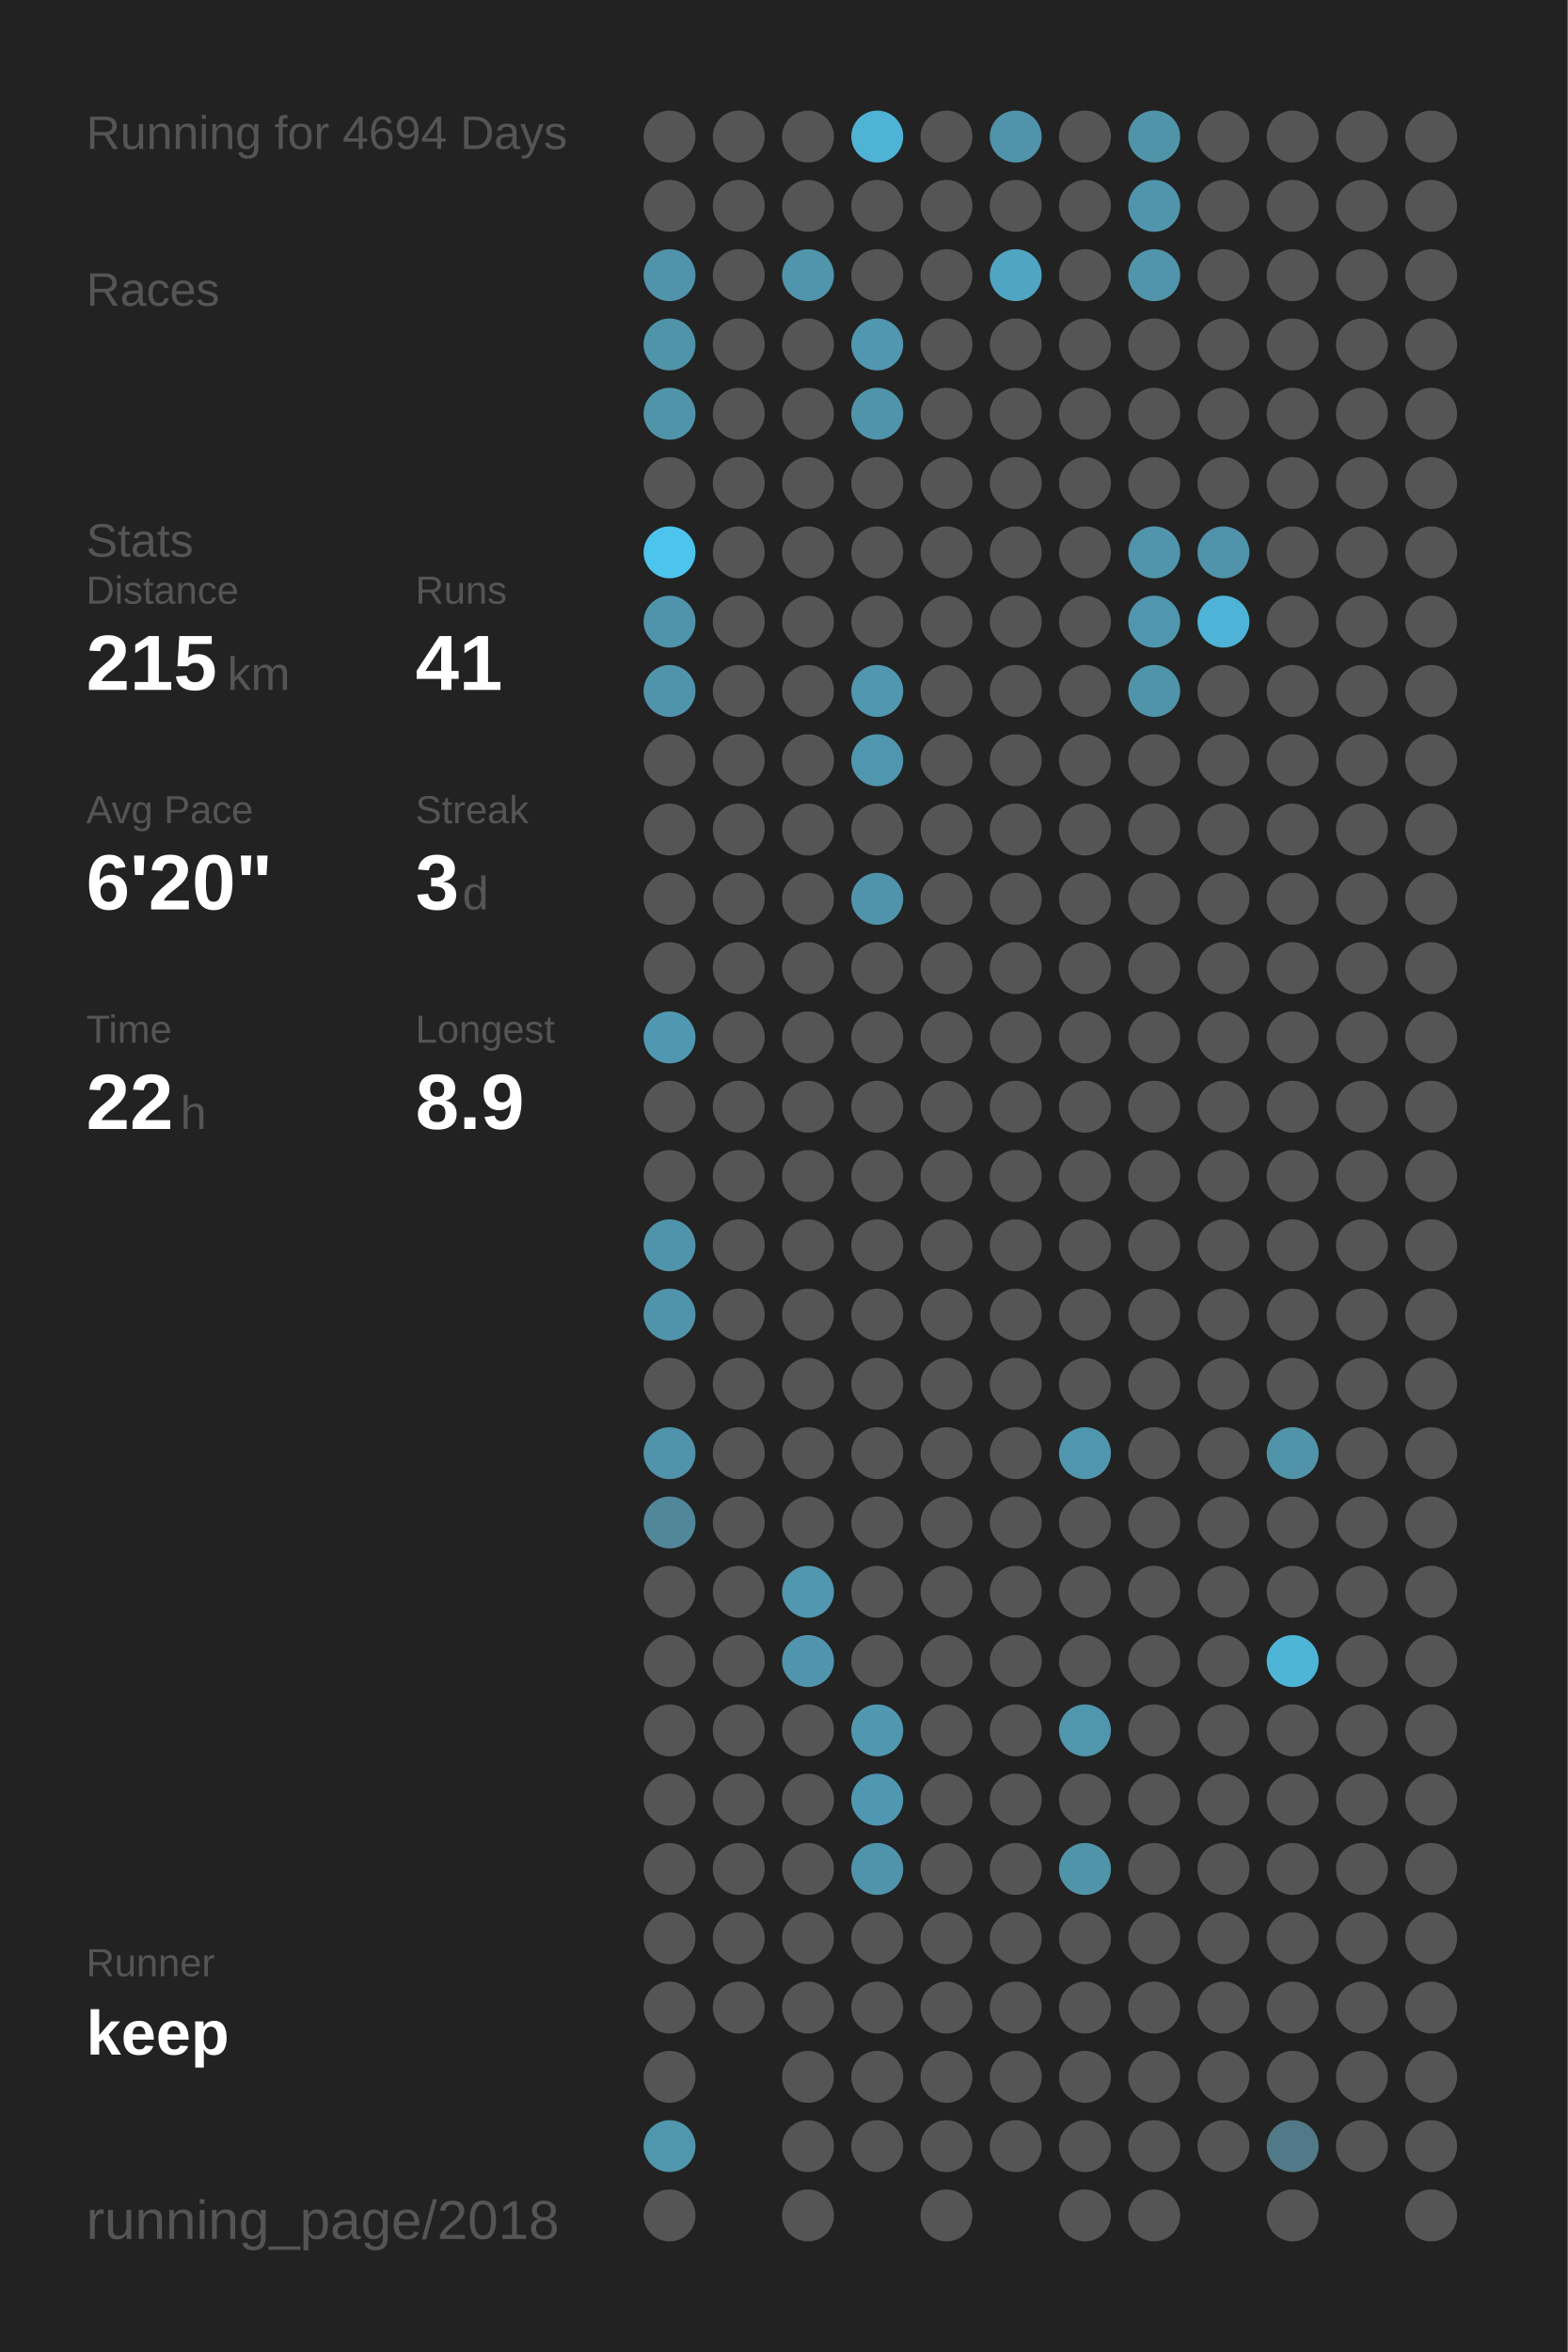
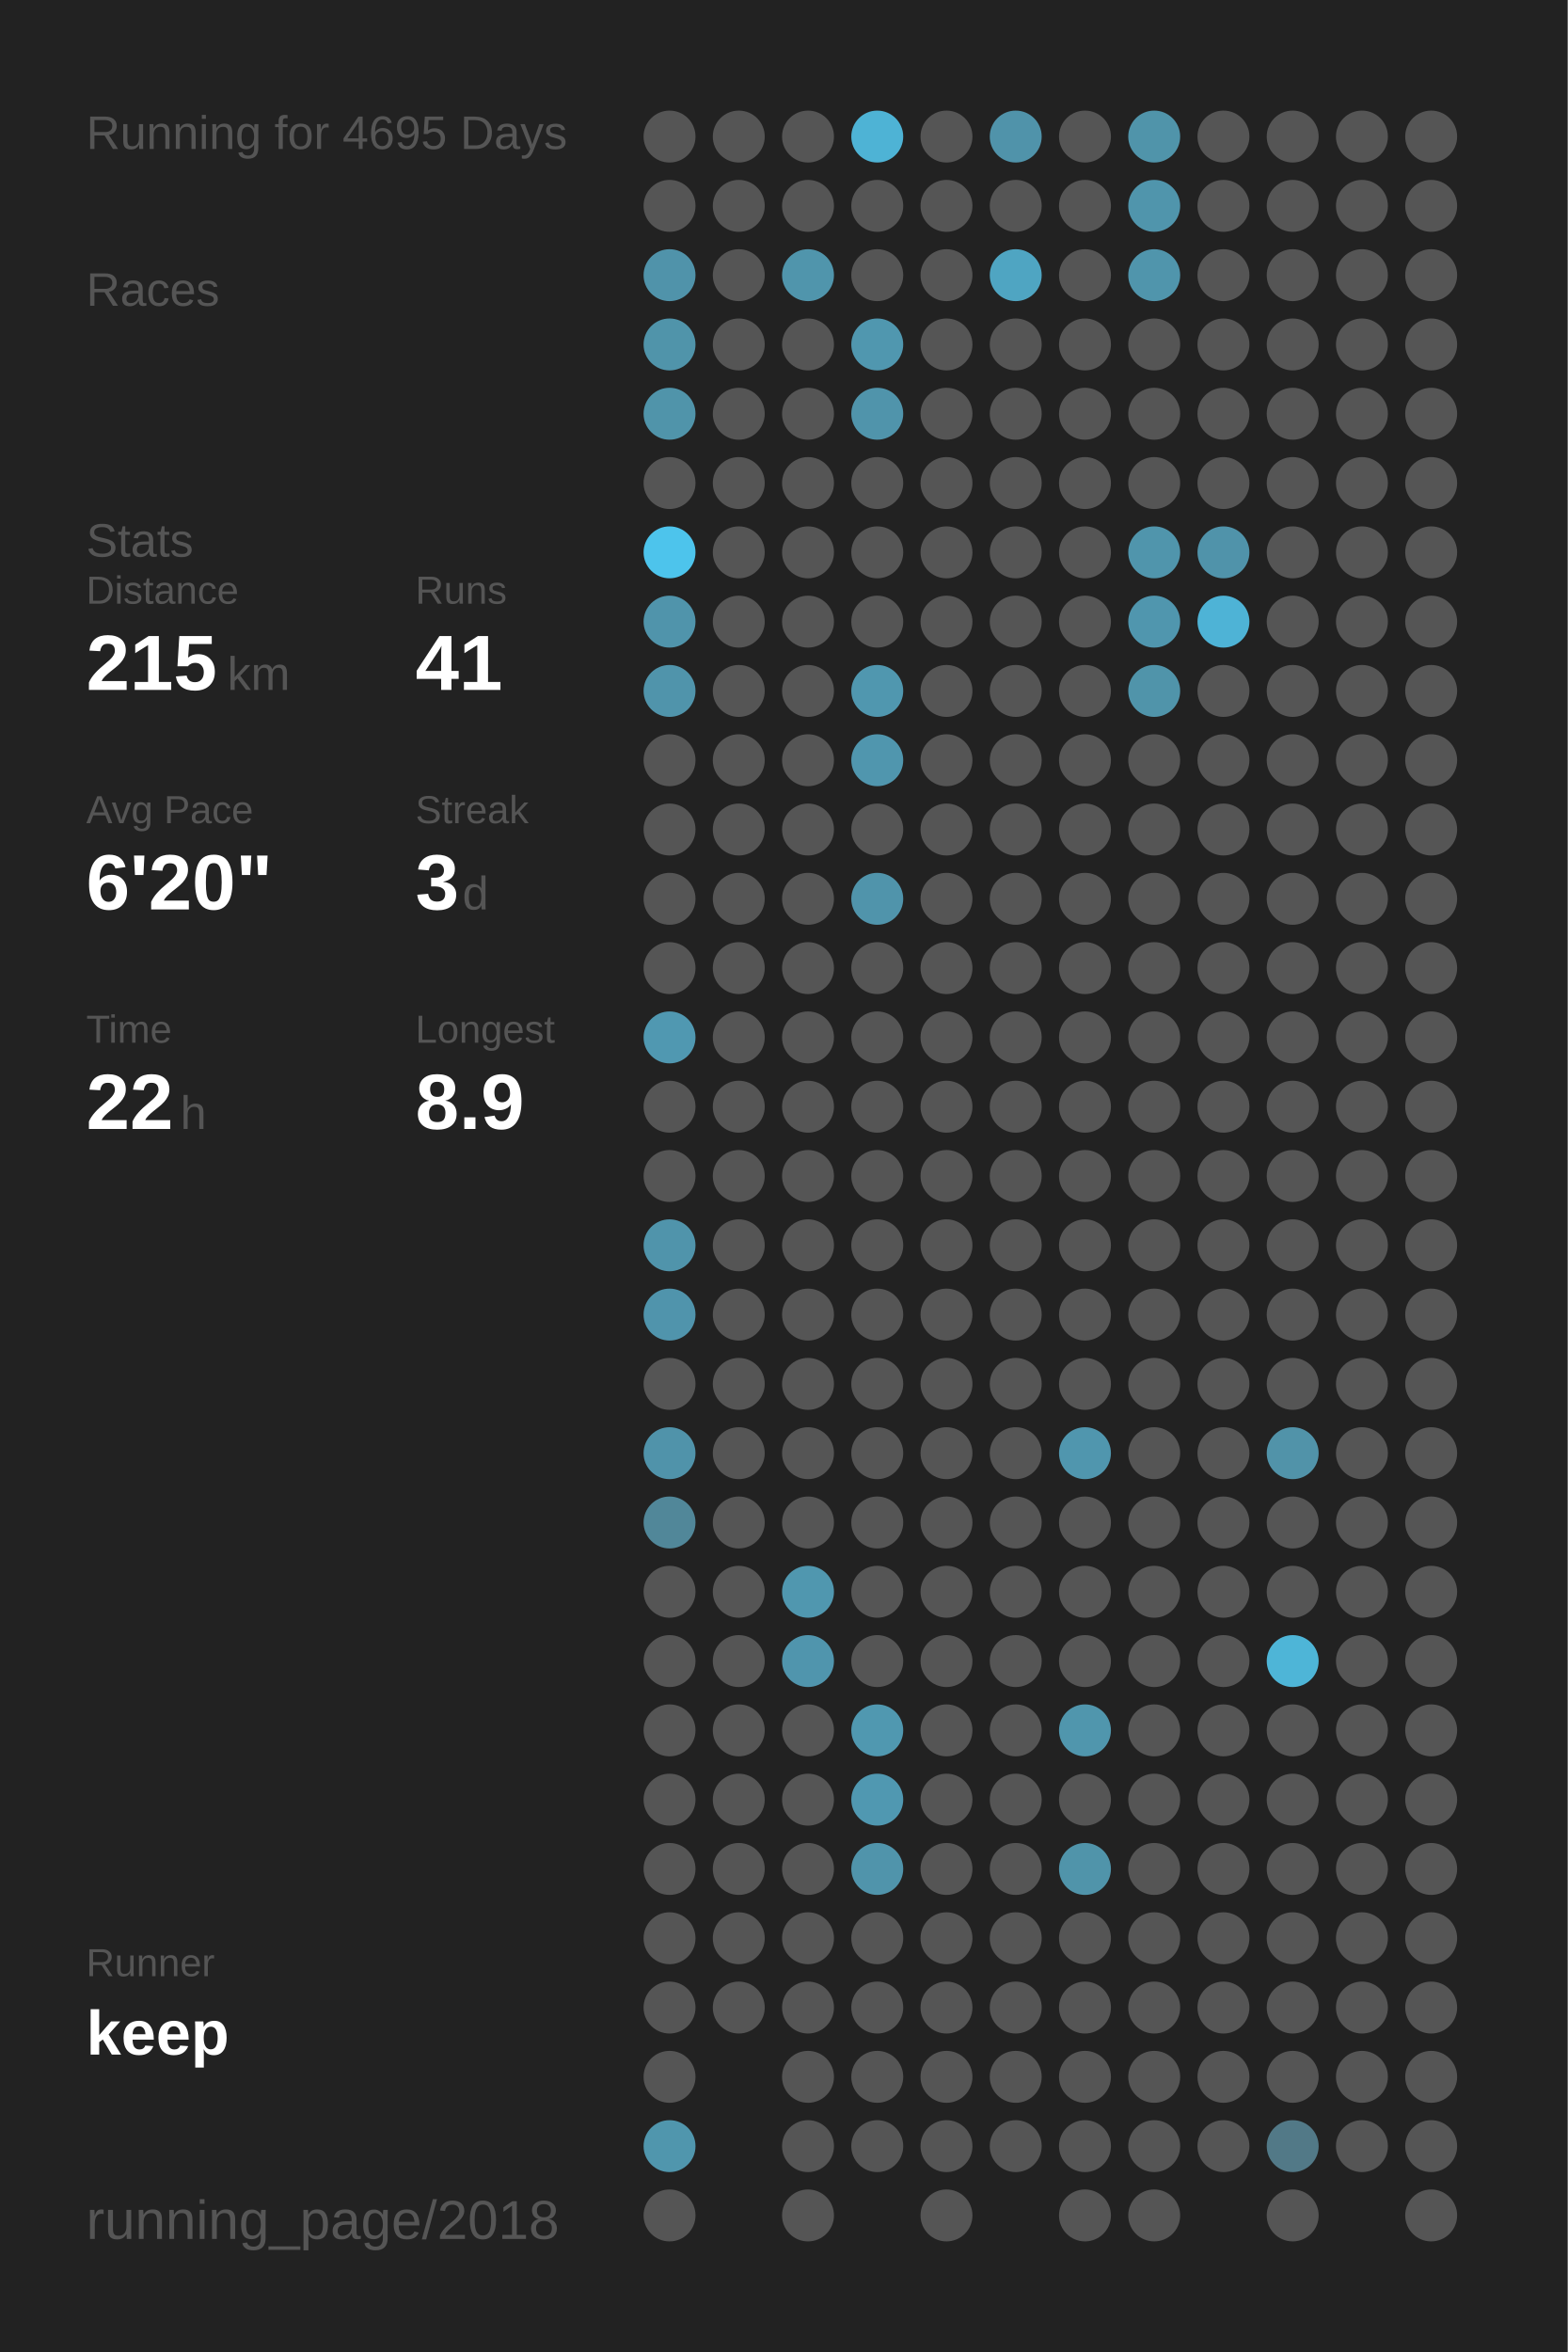
<svg xmlns="http://www.w3.org/2000/svg" baseProfile="full" height="300mm" version="1.1" viewBox="0,0,200,300" width="200mm">
  <defs />
  <rect fill="#222222" height="300" width="200" x="0" y="0" />
-   <text fill="#555555" style="font-size:6px; font-family:Arial;" x="11" y="19">Running for 4694 Days</text>
+   <text fill="#555555" style="font-size:6px; font-family:Arial;" x="11" y="19">Running for 4695 Days</text>
  <text fill="#555555" style="font-size:6px; font-family:Arial;" x="11" y="39">Races</text>
  <text fill="#555555" style="font-size:6px; font-family:Arial;" x="11" y="71">Stats</text>
  <text fill="#555555" style="font-size:5px; font-family:Arial;" x="11" y="77">Distance</text>
  <text fill="#FFFFFF" style="font-size:10px; font-family:Arial; font-weight:bold;" x="11" y="88">215</text>
  <text fill="#555555" style="font-size:6px; font-family:Arial;" x="29" y="88">km</text>
  <text fill="#555555" style="font-size:5px; font-family:Arial;" x="53" y="77">Runs</text>
  <text fill="#FFFFFF" style="font-size:10px; font-family:Arial; font-weight:bold;" x="53" y="88">41</text>
  <text fill="#555555" style="font-size:5px; font-family:Arial;" x="11" y="105">Avg Pace</text>
  <text fill="#FFFFFF" style="font-size:10px; font-family:Arial; font-weight:bold;" x="11" y="116">6'20"</text>
  <text fill="#555555" style="font-size:5px; font-family:Arial;" x="53" y="105">Streak</text>
  <text fill="#FFFFFF" style="font-size:10px; font-family:Arial; font-weight:bold;" x="53" y="116">3</text>
  <text fill="#555555" style="font-size:6px; font-family:Arial;" x="59" y="116">d</text>
  <text fill="#555555" style="font-size:5px; font-family:Arial;" x="11" y="133">Time</text>
  <text fill="#FFFFFF" style="font-size:10px; font-family:Arial; font-weight:bold;" x="11" y="144">22</text>
  <text fill="#555555" style="font-size:6px; font-family:Arial;" x="23" y="144">h</text>
  <text fill="#555555" style="font-size:5px; font-family:Arial;" x="53" y="133">Longest</text>
  <text fill="#FFFFFF" style="font-size:10px; font-family:Arial; font-weight:bold;" x="53" y="144">8.9</text>
  <text fill="#555555" style="font-size:5px; font-family:Arial;" x="11" y="252.065">Runner</text>
  <text fill="#FFFFFF" style="font-size:8px; font-family:Arial; font-weight:bold;" x="11" y="262.065">keep</text>
  <text fill="#555555" style="font-size:7px; font-family:Arial;" x="11" y="285.581">running_page/2018</text>
  <circle cx="85.417" cy="17.419" fill="#555555" r="3.312" />
  <circle cx="85.417" cy="26.258" fill="#555555" r="3.312" />
  <circle cx="85.417" cy="35.097" fill="#5093aa" r="3.312" />
  <circle cx="85.417" cy="43.935" fill="#5094aa" r="3.312" />
  <circle cx="85.417" cy="52.774" fill="#5094aa" r="3.312" />
  <circle cx="85.417" cy="61.613" fill="#555555" r="3.312" />
  <circle cx="85.417" cy="70.452" fill="#4dc4ec" r="3.312" />
  <circle cx="85.417" cy="79.29" fill="#5094ab" r="3.312" />
  <circle cx="85.417" cy="88.129" fill="#5094ab" r="3.312" />
  <circle cx="85.417" cy="96.968" fill="#555555" r="3.312" />
  <circle cx="85.417" cy="105.806" fill="#555555" r="3.312" />
  <circle cx="85.417" cy="114.645" fill="#555555" r="3.312" />
  <circle cx="85.417" cy="123.484" fill="#555555" r="3.312" />
  <circle cx="85.417" cy="132.323" fill="#5098b1" r="3.312" />
  <circle cx="85.417" cy="141.161" fill="#555555" r="3.312" />
  <circle cx="85.417" cy="150" fill="#555555" r="3.312" />
  <circle cx="85.417" cy="158.839" fill="#5094ab" r="3.312" />
  <circle cx="85.417" cy="167.677" fill="#5094ac" r="3.312" />
  <circle cx="85.417" cy="176.516" fill="#555555" r="3.312" />
  <circle cx="85.417" cy="185.355" fill="#5093aa" r="3.312" />
  <circle cx="85.417" cy="194.194" fill="#518799" r="3.312" />
  <circle cx="85.417" cy="203.032" fill="#555555" r="3.312" />
  <circle cx="85.417" cy="211.871" fill="#555555" r="3.312" />
  <circle cx="85.417" cy="220.71" fill="#555555" r="3.312" />
  <circle cx="85.417" cy="229.548" fill="#555555" r="3.312" />
  <circle cx="85.417" cy="238.387" fill="#555555" r="3.312" />
  <circle cx="85.417" cy="247.226" fill="#555555" r="3.312" />
  <circle cx="85.417" cy="256.065" fill="#555555" r="3.312" />
  <circle cx="85.417" cy="264.903" fill="#555555" r="3.312" />
  <circle cx="85.417" cy="273.742" fill="#5096ad" r="3.312" />
  <circle cx="85.417" cy="282.581" fill="#555555" r="3.312" />
  <circle cx="94.25" cy="17.419" fill="#555555" r="3.312" />
  <circle cx="94.25" cy="26.258" fill="#555555" r="3.312" />
  <circle cx="94.25" cy="35.097" fill="#555555" r="3.312" />
  <circle cx="94.25" cy="43.935" fill="#555555" r="3.312" />
  <circle cx="94.25" cy="52.774" fill="#555555" r="3.312" />
  <circle cx="94.25" cy="61.613" fill="#555555" r="3.312" />
  <circle cx="94.25" cy="70.452" fill="#555555" r="3.312" />
  <circle cx="94.25" cy="79.29" fill="#555555" r="3.312" />
  <circle cx="94.25" cy="88.129" fill="#555555" r="3.312" />
  <circle cx="94.25" cy="96.968" fill="#555555" r="3.312" />
  <circle cx="94.25" cy="105.806" fill="#555555" r="3.312" />
  <circle cx="94.25" cy="114.645" fill="#555555" r="3.312" />
  <circle cx="94.25" cy="123.484" fill="#555555" r="3.312" />
  <circle cx="94.25" cy="132.323" fill="#555555" r="3.312" />
  <circle cx="94.25" cy="141.161" fill="#555555" r="3.312" />
  <circle cx="94.25" cy="150" fill="#555555" r="3.312" />
  <circle cx="94.25" cy="158.839" fill="#555555" r="3.312" />
  <circle cx="94.25" cy="167.677" fill="#555555" r="3.312" />
  <circle cx="94.25" cy="176.516" fill="#555555" r="3.312" />
  <circle cx="94.25" cy="185.355" fill="#555555" r="3.312" />
  <circle cx="94.25" cy="194.194" fill="#555555" r="3.312" />
  <circle cx="94.25" cy="203.032" fill="#555555" r="3.312" />
  <circle cx="94.25" cy="211.871" fill="#555555" r="3.312" />
  <circle cx="94.25" cy="220.71" fill="#555555" r="3.312" />
  <circle cx="94.25" cy="229.548" fill="#555555" r="3.312" />
  <circle cx="94.25" cy="238.387" fill="#555555" r="3.312" />
  <circle cx="94.25" cy="247.226" fill="#555555" r="3.312" />
  <circle cx="94.25" cy="256.065" fill="#555555" r="3.312" />
  <circle cx="103.083" cy="17.419" fill="#555555" r="3.312" />
  <circle cx="103.083" cy="26.258" fill="#555555" r="3.312" />
  <circle cx="103.083" cy="35.097" fill="#5095ac" r="3.312" />
  <circle cx="103.083" cy="43.935" fill="#555555" r="3.312" />
  <circle cx="103.083" cy="52.774" fill="#555555" r="3.312" />
  <circle cx="103.083" cy="61.613" fill="#555555" r="3.312" />
  <circle cx="103.083" cy="70.452" fill="#555555" r="3.312" />
  <circle cx="103.083" cy="79.29" fill="#555555" r="3.312" />
  <circle cx="103.083" cy="88.129" fill="#555555" r="3.312" />
  <circle cx="103.083" cy="96.968" fill="#555555" r="3.312" />
  <circle cx="103.083" cy="105.806" fill="#555555" r="3.312" />
  <circle cx="103.083" cy="114.645" fill="#555555" r="3.312" />
  <circle cx="103.083" cy="123.484" fill="#555555" r="3.312" />
  <circle cx="103.083" cy="132.323" fill="#555555" r="3.312" />
  <circle cx="103.083" cy="141.161" fill="#555555" r="3.312" />
  <circle cx="103.083" cy="150" fill="#555555" r="3.312" />
  <circle cx="103.083" cy="158.839" fill="#555555" r="3.312" />
  <circle cx="103.083" cy="167.677" fill="#555555" r="3.312" />
  <circle cx="103.083" cy="176.516" fill="#555555" r="3.312" />
  <circle cx="103.083" cy="185.355" fill="#555555" r="3.312" />
  <circle cx="103.083" cy="194.194" fill="#555555" r="3.312" />
  <circle cx="103.083" cy="203.032" fill="#5097af" r="3.312" />
  <circle cx="103.083" cy="211.871" fill="#5095ad" r="3.312" />
  <circle cx="103.083" cy="220.71" fill="#555555" r="3.312" />
  <circle cx="103.083" cy="229.548" fill="#555555" r="3.312" />
  <circle cx="103.083" cy="238.387" fill="#555555" r="3.312" />
  <circle cx="103.083" cy="247.226" fill="#555555" r="3.312" />
  <circle cx="103.083" cy="256.065" fill="#555555" r="3.312" />
  <circle cx="103.083" cy="264.903" fill="#555555" r="3.312" />
  <circle cx="103.083" cy="273.742" fill="#555555" r="3.312" />
  <circle cx="103.083" cy="282.581" fill="#555555" r="3.312" />
  <circle cx="111.917" cy="17.419" fill="#4eb3d5" r="3.312" />
  <circle cx="111.917" cy="26.258" fill="#555555" r="3.312" />
  <circle cx="111.917" cy="35.097" fill="#555555" r="3.312" />
  <circle cx="111.917" cy="43.935" fill="#5097af" r="3.312" />
  <circle cx="111.917" cy="52.774" fill="#5094ab" r="3.312" />
  <circle cx="111.917" cy="61.613" fill="#555555" r="3.312" />
  <circle cx="111.917" cy="70.452" fill="#555555" r="3.312" />
  <circle cx="111.917" cy="79.29" fill="#555555" r="3.312" />
  <circle cx="111.917" cy="88.129" fill="#5097af" r="3.312" />
  <circle cx="111.917" cy="96.968" fill="#5096ae" r="3.312" />
  <circle cx="111.917" cy="105.806" fill="#555555" r="3.312" />
  <circle cx="111.917" cy="114.645" fill="#5094ab" r="3.312" />
  <circle cx="111.917" cy="123.484" fill="#555555" r="3.312" />
  <circle cx="111.917" cy="132.323" fill="#555555" r="3.312" />
  <circle cx="111.917" cy="141.161" fill="#555555" r="3.312" />
  <circle cx="111.917" cy="150" fill="#555555" r="3.312" />
  <circle cx="111.917" cy="158.839" fill="#555555" r="3.312" />
  <circle cx="111.917" cy="167.677" fill="#555555" r="3.312" />
  <circle cx="111.917" cy="176.516" fill="#555555" r="3.312" />
  <circle cx="111.917" cy="185.355" fill="#555555" r="3.312" />
  <circle cx="111.917" cy="194.194" fill="#555555" r="3.312" />
  <circle cx="111.917" cy="203.032" fill="#555555" r="3.312" />
  <circle cx="111.917" cy="211.871" fill="#555555" r="3.312" />
  <circle cx="111.917" cy="220.71" fill="#5098b0" r="3.312" />
  <circle cx="111.917" cy="229.548" fill="#5098b1" r="3.312" />
  <circle cx="111.917" cy="238.387" fill="#5094ab" r="3.312" />
  <circle cx="111.917" cy="247.226" fill="#555555" r="3.312" />
  <circle cx="111.917" cy="256.065" fill="#555555" r="3.312" />
  <circle cx="111.917" cy="264.903" fill="#555555" r="3.312" />
  <circle cx="111.917" cy="273.742" fill="#555555" r="3.312" />
  <circle cx="120.75" cy="17.419" fill="#555555" r="3.312" />
  <circle cx="120.75" cy="26.258" fill="#555555" r="3.312" />
  <circle cx="120.75" cy="35.097" fill="#555555" r="3.312" />
  <circle cx="120.75" cy="43.935" fill="#555555" r="3.312" />
  <circle cx="120.75" cy="52.774" fill="#555555" r="3.312" />
  <circle cx="120.75" cy="61.613" fill="#555555" r="3.312" />
  <circle cx="120.75" cy="70.452" fill="#555555" r="3.312" />
  <circle cx="120.75" cy="79.29" fill="#555555" r="3.312" />
  <circle cx="120.75" cy="88.129" fill="#555555" r="3.312" />
  <circle cx="120.75" cy="96.968" fill="#555555" r="3.312" />
  <circle cx="120.75" cy="105.806" fill="#555555" r="3.312" />
  <circle cx="120.75" cy="114.645" fill="#555555" r="3.312" />
  <circle cx="120.75" cy="123.484" fill="#555555" r="3.312" />
  <circle cx="120.75" cy="132.323" fill="#555555" r="3.312" />
  <circle cx="120.75" cy="141.161" fill="#555555" r="3.312" />
  <circle cx="120.75" cy="150" fill="#555555" r="3.312" />
  <circle cx="120.75" cy="158.839" fill="#555555" r="3.312" />
  <circle cx="120.75" cy="167.677" fill="#555555" r="3.312" />
  <circle cx="120.75" cy="176.516" fill="#555555" r="3.312" />
  <circle cx="120.75" cy="185.355" fill="#555555" r="3.312" />
  <circle cx="120.75" cy="194.194" fill="#555555" r="3.312" />
  <circle cx="120.75" cy="203.032" fill="#555555" r="3.312" />
  <circle cx="120.75" cy="211.871" fill="#555555" r="3.312" />
  <circle cx="120.75" cy="220.71" fill="#555555" r="3.312" />
  <circle cx="120.75" cy="229.548" fill="#555555" r="3.312" />
  <circle cx="120.75" cy="238.387" fill="#555555" r="3.312" />
  <circle cx="120.75" cy="247.226" fill="#555555" r="3.312" />
  <circle cx="120.75" cy="256.065" fill="#555555" r="3.312" />
  <circle cx="120.75" cy="264.903" fill="#555555" r="3.312" />
  <circle cx="120.75" cy="273.742" fill="#555555" r="3.312" />
  <circle cx="120.75" cy="282.581" fill="#555555" r="3.312" />
  <circle cx="129.583" cy="17.419" fill="#5093aa" r="3.312" />
  <circle cx="129.583" cy="26.258" fill="#555555" r="3.312" />
  <circle cx="129.583" cy="35.097" fill="#4fa5c2" r="3.312" />
  <circle cx="129.583" cy="43.935" fill="#555555" r="3.312" />
  <circle cx="129.583" cy="52.774" fill="#555555" r="3.312" />
  <circle cx="129.583" cy="61.613" fill="#555555" r="3.312" />
  <circle cx="129.583" cy="70.452" fill="#555555" r="3.312" />
  <circle cx="129.583" cy="79.29" fill="#555555" r="3.312" />
  <circle cx="129.583" cy="88.129" fill="#555555" r="3.312" />
  <circle cx="129.583" cy="96.968" fill="#555555" r="3.312" />
  <circle cx="129.583" cy="105.806" fill="#555555" r="3.312" />
  <circle cx="129.583" cy="114.645" fill="#555555" r="3.312" />
  <circle cx="129.583" cy="123.484" fill="#555555" r="3.312" />
  <circle cx="129.583" cy="132.323" fill="#555555" r="3.312" />
  <circle cx="129.583" cy="141.161" fill="#555555" r="3.312" />
  <circle cx="129.583" cy="150" fill="#555555" r="3.312" />
  <circle cx="129.583" cy="158.839" fill="#555555" r="3.312" />
  <circle cx="129.583" cy="167.677" fill="#555555" r="3.312" />
  <circle cx="129.583" cy="176.516" fill="#555555" r="3.312" />
  <circle cx="129.583" cy="185.355" fill="#555555" r="3.312" />
  <circle cx="129.583" cy="194.194" fill="#555555" r="3.312" />
  <circle cx="129.583" cy="203.032" fill="#555555" r="3.312" />
  <circle cx="129.583" cy="211.871" fill="#555555" r="3.312" />
  <circle cx="129.583" cy="220.71" fill="#555555" r="3.312" />
  <circle cx="129.583" cy="229.548" fill="#555555" r="3.312" />
  <circle cx="129.583" cy="238.387" fill="#555555" r="3.312" />
  <circle cx="129.583" cy="247.226" fill="#555555" r="3.312" />
  <circle cx="129.583" cy="256.065" fill="#555555" r="3.312" />
  <circle cx="129.583" cy="264.903" fill="#555555" r="3.312" />
  <circle cx="129.583" cy="273.742" fill="#555555" r="3.312" />
  <circle cx="138.417" cy="17.419" fill="#555555" r="3.312" />
  <circle cx="138.417" cy="26.258" fill="#555555" r="3.312" />
  <circle cx="138.417" cy="35.097" fill="#555555" r="3.312" />
  <circle cx="138.417" cy="43.935" fill="#555555" r="3.312" />
  <circle cx="138.417" cy="52.774" fill="#555555" r="3.312" />
  <circle cx="138.417" cy="61.613" fill="#555555" r="3.312" />
  <circle cx="138.417" cy="70.452" fill="#555555" r="3.312" />
  <circle cx="138.417" cy="79.29" fill="#555555" r="3.312" />
  <circle cx="138.417" cy="88.129" fill="#555555" r="3.312" />
  <circle cx="138.417" cy="96.968" fill="#555555" r="3.312" />
  <circle cx="138.417" cy="105.806" fill="#555555" r="3.312" />
  <circle cx="138.417" cy="114.645" fill="#555555" r="3.312" />
  <circle cx="138.417" cy="123.484" fill="#555555" r="3.312" />
  <circle cx="138.417" cy="132.323" fill="#555555" r="3.312" />
  <circle cx="138.417" cy="141.161" fill="#555555" r="3.312" />
  <circle cx="138.417" cy="150" fill="#555555" r="3.312" />
  <circle cx="138.417" cy="158.839" fill="#555555" r="3.312" />
  <circle cx="138.417" cy="167.677" fill="#555555" r="3.312" />
  <circle cx="138.417" cy="176.516" fill="#555555" r="3.312" />
  <circle cx="138.417" cy="185.355" fill="#5096ae" r="3.312" />
  <circle cx="138.417" cy="194.194" fill="#555555" r="3.312" />
  <circle cx="138.417" cy="203.032" fill="#555555" r="3.312" />
  <circle cx="138.417" cy="211.871" fill="#555555" r="3.312" />
  <circle cx="138.417" cy="220.71" fill="#5096ad" r="3.312" />
  <circle cx="138.417" cy="229.548" fill="#555555" r="3.312" />
  <circle cx="138.417" cy="238.387" fill="#5094aa" r="3.312" />
  <circle cx="138.417" cy="247.226" fill="#555555" r="3.312" />
  <circle cx="138.417" cy="256.065" fill="#555555" r="3.312" />
  <circle cx="138.417" cy="264.903" fill="#555555" r="3.312" />
  <circle cx="138.417" cy="273.742" fill="#555555" r="3.312" />
  <circle cx="138.417" cy="282.581" fill="#555555" r="3.312" />
  <circle cx="147.25" cy="17.419" fill="#5094aa" r="3.312" />
  <circle cx="147.25" cy="26.258" fill="#5095ac" r="3.312" />
  <circle cx="147.25" cy="35.097" fill="#5095ac" r="3.312" />
  <circle cx="147.25" cy="43.935" fill="#555555" r="3.312" />
  <circle cx="147.25" cy="52.774" fill="#555555" r="3.312" />
  <circle cx="147.25" cy="61.613" fill="#555555" r="3.312" />
  <circle cx="147.25" cy="70.452" fill="#5095ac" r="3.312" />
  <circle cx="147.25" cy="79.29" fill="#5096ae" r="3.312" />
  <circle cx="147.25" cy="88.129" fill="#5094aa" r="3.312" />
  <circle cx="147.25" cy="96.968" fill="#555555" r="3.312" />
  <circle cx="147.25" cy="105.806" fill="#555555" r="3.312" />
  <circle cx="147.25" cy="114.645" fill="#555555" r="3.312" />
  <circle cx="147.25" cy="123.484" fill="#555555" r="3.312" />
  <circle cx="147.25" cy="132.323" fill="#555555" r="3.312" />
  <circle cx="147.25" cy="141.161" fill="#555555" r="3.312" />
  <circle cx="147.25" cy="150" fill="#555555" r="3.312" />
  <circle cx="147.25" cy="158.839" fill="#555555" r="3.312" />
  <circle cx="147.25" cy="167.677" fill="#555555" r="3.312" />
  <circle cx="147.25" cy="176.516" fill="#555555" r="3.312" />
  <circle cx="147.25" cy="185.355" fill="#555555" r="3.312" />
  <circle cx="147.25" cy="194.194" fill="#555555" r="3.312" />
  <circle cx="147.25" cy="203.032" fill="#555555" r="3.312" />
  <circle cx="147.25" cy="211.871" fill="#555555" r="3.312" />
  <circle cx="147.25" cy="220.71" fill="#555555" r="3.312" />
  <circle cx="147.25" cy="229.548" fill="#555555" r="3.312" />
  <circle cx="147.25" cy="238.387" fill="#555555" r="3.312" />
  <circle cx="147.25" cy="247.226" fill="#555555" r="3.312" />
  <circle cx="147.25" cy="256.065" fill="#555555" r="3.312" />
  <circle cx="147.25" cy="264.903" fill="#555555" r="3.312" />
  <circle cx="147.25" cy="273.742" fill="#555555" r="3.312" />
  <circle cx="147.25" cy="282.581" fill="#555555" r="3.312" />
  <circle cx="156.083" cy="17.419" fill="#555555" r="3.312" />
  <circle cx="156.083" cy="26.258" fill="#555555" r="3.312" />
  <circle cx="156.083" cy="35.097" fill="#555555" r="3.312" />
  <circle cx="156.083" cy="43.935" fill="#555555" r="3.312" />
  <circle cx="156.083" cy="52.774" fill="#555555" r="3.312" />
  <circle cx="156.083" cy="61.613" fill="#555555" r="3.312" />
  <circle cx="156.083" cy="70.452" fill="#5093aa" r="3.312" />
  <circle cx="156.083" cy="79.29" fill="#4eb3d6" r="3.312" />
  <circle cx="156.083" cy="88.129" fill="#555555" r="3.312" />
  <circle cx="156.083" cy="96.968" fill="#555555" r="3.312" />
  <circle cx="156.083" cy="105.806" fill="#555555" r="3.312" />
  <circle cx="156.083" cy="114.645" fill="#555555" r="3.312" />
  <circle cx="156.083" cy="123.484" fill="#555555" r="3.312" />
  <circle cx="156.083" cy="132.323" fill="#555555" r="3.312" />
  <circle cx="156.083" cy="141.161" fill="#555555" r="3.312" />
  <circle cx="156.083" cy="150" fill="#555555" r="3.312" />
  <circle cx="156.083" cy="158.839" fill="#555555" r="3.312" />
  <circle cx="156.083" cy="167.677" fill="#555555" r="3.312" />
  <circle cx="156.083" cy="176.516" fill="#555555" r="3.312" />
  <circle cx="156.083" cy="185.355" fill="#555555" r="3.312" />
  <circle cx="156.083" cy="194.194" fill="#555555" r="3.312" />
  <circle cx="156.083" cy="203.032" fill="#555555" r="3.312" />
  <circle cx="156.083" cy="211.871" fill="#555555" r="3.312" />
  <circle cx="156.083" cy="220.71" fill="#555555" r="3.312" />
  <circle cx="156.083" cy="229.548" fill="#555555" r="3.312" />
  <circle cx="156.083" cy="238.387" fill="#555555" r="3.312" />
  <circle cx="156.083" cy="247.226" fill="#555555" r="3.312" />
  <circle cx="156.083" cy="256.065" fill="#555555" r="3.312" />
  <circle cx="156.083" cy="264.903" fill="#555555" r="3.312" />
  <circle cx="156.083" cy="273.742" fill="#555555" r="3.312" />
  <circle cx="164.917" cy="17.419" fill="#555555" r="3.312" />
  <circle cx="164.917" cy="26.258" fill="#555555" r="3.312" />
  <circle cx="164.917" cy="35.097" fill="#555555" r="3.312" />
  <circle cx="164.917" cy="43.935" fill="#555555" r="3.312" />
  <circle cx="164.917" cy="52.774" fill="#555555" r="3.312" />
  <circle cx="164.917" cy="61.613" fill="#555555" r="3.312" />
  <circle cx="164.917" cy="70.452" fill="#555555" r="3.312" />
  <circle cx="164.917" cy="79.29" fill="#555555" r="3.312" />
  <circle cx="164.917" cy="88.129" fill="#555555" r="3.312" />
  <circle cx="164.917" cy="96.968" fill="#555555" r="3.312" />
  <circle cx="164.917" cy="105.806" fill="#555555" r="3.312" />
  <circle cx="164.917" cy="114.645" fill="#555555" r="3.312" />
  <circle cx="164.917" cy="123.484" fill="#555555" r="3.312" />
  <circle cx="164.917" cy="132.323" fill="#555555" r="3.312" />
  <circle cx="164.917" cy="141.161" fill="#555555" r="3.312" />
  <circle cx="164.917" cy="150" fill="#555555" r="3.312" />
  <circle cx="164.917" cy="158.839" fill="#555555" r="3.312" />
  <circle cx="164.917" cy="167.677" fill="#555555" r="3.312" />
  <circle cx="164.917" cy="176.516" fill="#555555" r="3.312" />
  <circle cx="164.917" cy="185.355" fill="#5193a9" r="3.312" />
  <circle cx="164.917" cy="194.194" fill="#555555" r="3.312" />
  <circle cx="164.917" cy="203.032" fill="#555555" r="3.312" />
  <circle cx="164.917" cy="211.871" fill="#4eb5d7" r="3.312" />
  <circle cx="164.917" cy="220.71" fill="#555555" r="3.312" />
  <circle cx="164.917" cy="229.548" fill="#555555" r="3.312" />
  <circle cx="164.917" cy="238.387" fill="#555555" r="3.312" />
  <circle cx="164.917" cy="247.226" fill="#555555" r="3.312" />
  <circle cx="164.917" cy="256.065" fill="#555555" r="3.312" />
  <circle cx="164.917" cy="264.903" fill="#555555" r="3.312" />
  <circle cx="164.917" cy="273.742" fill="#527987" r="3.312" />
  <circle cx="164.917" cy="282.581" fill="#555555" r="3.312" />
  <circle cx="173.75" cy="17.419" fill="#555555" r="3.312" />
  <circle cx="173.75" cy="26.258" fill="#555555" r="3.312" />
  <circle cx="173.75" cy="35.097" fill="#555555" r="3.312" />
  <circle cx="173.75" cy="43.935" fill="#555555" r="3.312" />
  <circle cx="173.75" cy="52.774" fill="#555555" r="3.312" />
  <circle cx="173.75" cy="61.613" fill="#555555" r="3.312" />
  <circle cx="173.75" cy="70.452" fill="#555555" r="3.312" />
  <circle cx="173.75" cy="79.29" fill="#555555" r="3.312" />
  <circle cx="173.75" cy="88.129" fill="#555555" r="3.312" />
  <circle cx="173.75" cy="96.968" fill="#555555" r="3.312" />
  <circle cx="173.75" cy="105.806" fill="#555555" r="3.312" />
  <circle cx="173.75" cy="114.645" fill="#555555" r="3.312" />
  <circle cx="173.75" cy="123.484" fill="#555555" r="3.312" />
  <circle cx="173.75" cy="132.323" fill="#555555" r="3.312" />
  <circle cx="173.75" cy="141.161" fill="#555555" r="3.312" />
  <circle cx="173.75" cy="150" fill="#555555" r="3.312" />
  <circle cx="173.75" cy="158.839" fill="#555555" r="3.312" />
  <circle cx="173.75" cy="167.677" fill="#555555" r="3.312" />
  <circle cx="173.75" cy="176.516" fill="#555555" r="3.312" />
  <circle cx="173.75" cy="185.355" fill="#555555" r="3.312" />
  <circle cx="173.75" cy="194.194" fill="#555555" r="3.312" />
  <circle cx="173.75" cy="203.032" fill="#555555" r="3.312" />
  <circle cx="173.75" cy="211.871" fill="#555555" r="3.312" />
  <circle cx="173.75" cy="220.71" fill="#555555" r="3.312" />
  <circle cx="173.75" cy="229.548" fill="#555555" r="3.312" />
  <circle cx="173.75" cy="238.387" fill="#555555" r="3.312" />
  <circle cx="173.75" cy="247.226" fill="#555555" r="3.312" />
  <circle cx="173.75" cy="256.065" fill="#555555" r="3.312" />
  <circle cx="173.75" cy="264.903" fill="#555555" r="3.312" />
  <circle cx="173.75" cy="273.742" fill="#555555" r="3.312" />
  <circle cx="182.583" cy="17.419" fill="#555555" r="3.312" />
  <circle cx="182.583" cy="26.258" fill="#555555" r="3.312" />
  <circle cx="182.583" cy="35.097" fill="#555555" r="3.312" />
  <circle cx="182.583" cy="43.935" fill="#555555" r="3.312" />
  <circle cx="182.583" cy="52.774" fill="#555555" r="3.312" />
  <circle cx="182.583" cy="61.613" fill="#555555" r="3.312" />
  <circle cx="182.583" cy="70.452" fill="#555555" r="3.312" />
  <circle cx="182.583" cy="79.29" fill="#555555" r="3.312" />
  <circle cx="182.583" cy="88.129" fill="#555555" r="3.312" />
  <circle cx="182.583" cy="96.968" fill="#555555" r="3.312" />
  <circle cx="182.583" cy="105.806" fill="#555555" r="3.312" />
  <circle cx="182.583" cy="114.645" fill="#555555" r="3.312" />
  <circle cx="182.583" cy="123.484" fill="#555555" r="3.312" />
  <circle cx="182.583" cy="132.323" fill="#555555" r="3.312" />
  <circle cx="182.583" cy="141.161" fill="#555555" r="3.312" />
  <circle cx="182.583" cy="150" fill="#555555" r="3.312" />
  <circle cx="182.583" cy="158.839" fill="#555555" r="3.312" />
  <circle cx="182.583" cy="167.677" fill="#555555" r="3.312" />
  <circle cx="182.583" cy="176.516" fill="#555555" r="3.312" />
  <circle cx="182.583" cy="185.355" fill="#555555" r="3.312" />
  <circle cx="182.583" cy="194.194" fill="#555555" r="3.312" />
  <circle cx="182.583" cy="203.032" fill="#555555" r="3.312" />
  <circle cx="182.583" cy="211.871" fill="#555555" r="3.312" />
  <circle cx="182.583" cy="220.71" fill="#555555" r="3.312" />
  <circle cx="182.583" cy="229.548" fill="#555555" r="3.312" />
  <circle cx="182.583" cy="238.387" fill="#555555" r="3.312" />
  <circle cx="182.583" cy="247.226" fill="#555555" r="3.312" />
  <circle cx="182.583" cy="256.065" fill="#555555" r="3.312" />
  <circle cx="182.583" cy="264.903" fill="#555555" r="3.312" />
  <circle cx="182.583" cy="273.742" fill="#555555" r="3.312" />
  <circle cx="182.583" cy="282.581" fill="#555555" r="3.312" />
</svg>
